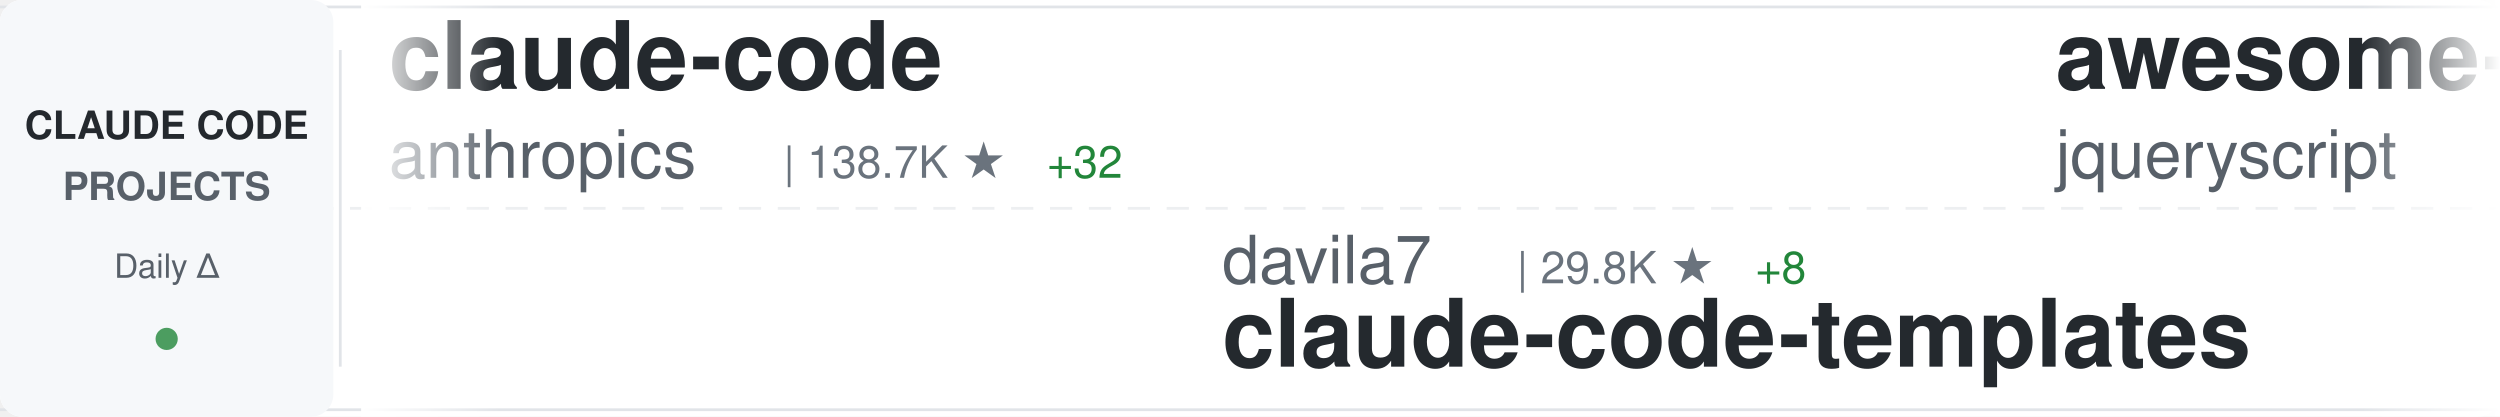
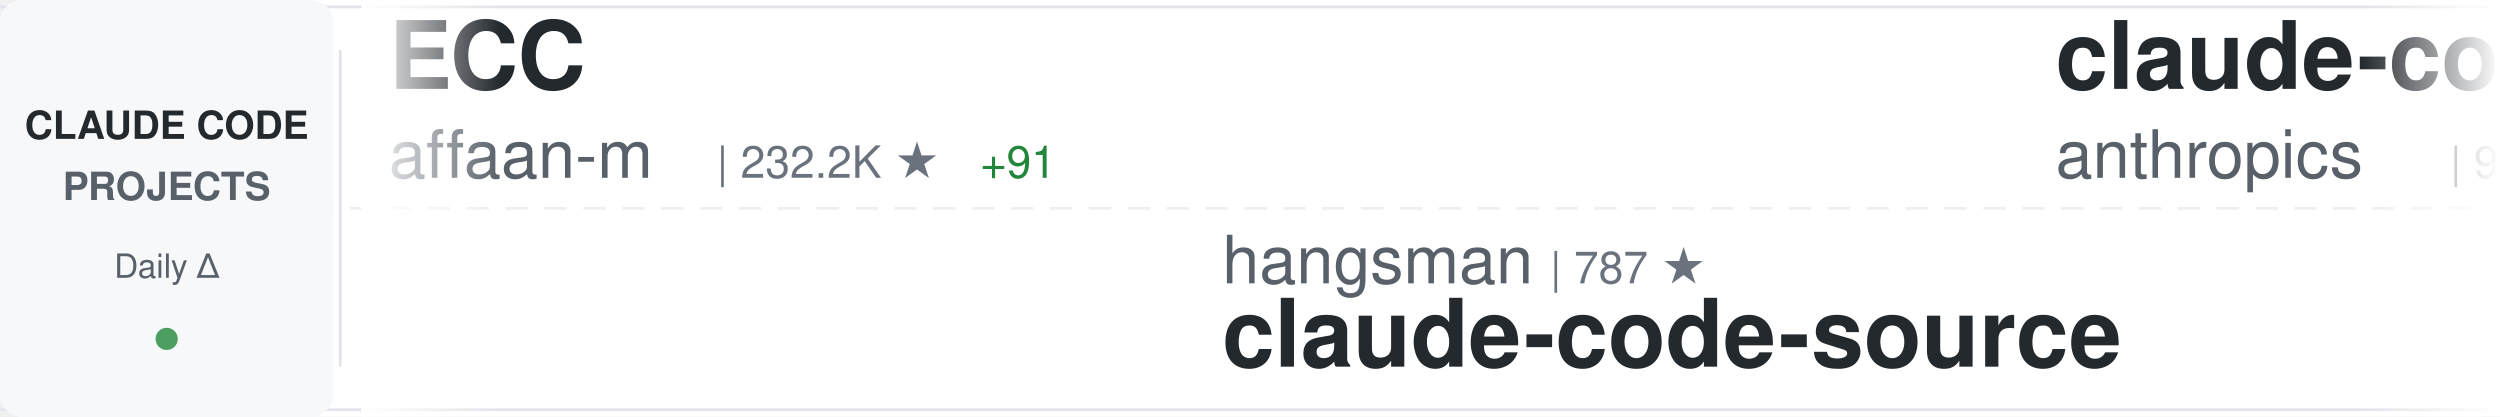
<svg xmlns="http://www.w3.org/2000/svg" width="900" height="150">
  <defs>
    <linearGradient id="awesomeLeftFade" x1="0%" y1="0%" x2="100%" y2="0%">
      <stop offset="0%" style="stop-color:#ffffff;stop-opacity:1" />
      <stop offset="100%" style="stop-color:#ffffff;stop-opacity:0" />
    </linearGradient>
    <linearGradient id="awesomeRightFade" x1="0%" y1="0%" x2="100%" y2="0%">
      <stop offset="0%" style="stop-color:#ffffff;stop-opacity:0" />
      <stop offset="100%" style="stop-color:#ffffff;stop-opacity:1" />
    </linearGradient>
  </defs>
  <rect width="900" height="150" fill="#ffffff" rx="8" />
  <rect x="0" y="2" width="900" height="1" fill="#e1e4e8" />
  <rect x="0" y="147" width="900" height="1" fill="#e1e4e8" />
  <line x1="0" y1="75" x2="900" y2="75" stroke="#e1e4e8" stroke-width="1" stroke-dasharray="8 6" opacity="0.6" />
  <rect x="0" y="0" width="120" height="150" fill="#f6f8fa" rx="8" />
  <text x="60" y="50" font-family="-apple-system, BlinkMacSystemFont, 'Segoe UI', Helvetica, Arial, sans-serif" font-size="14" font-weight="600" fill="#24292e" text-anchor="middle">CLAUDE CODE</text>
  <text x="60" y="72" font-family="-apple-system, BlinkMacSystemFont, 'Segoe UI', Helvetica, Arial, sans-serif" font-size="14" font-weight="600" fill="#586069" text-anchor="middle">PROJECTS</text>
  <text x="60" y="100" font-family="-apple-system, BlinkMacSystemFont, 'Segoe UI', Helvetica, Arial, sans-serif" font-size="12" font-weight="500" fill="#586069" text-anchor="middle">Daily Δ</text>
  <circle cx="60" cy="122" r="4" fill="#22863a" opacity="0.8" />
  <rect x="122" y="18" width="1" height="114" fill="#e1e4e8" />
  <clipPath id="awesomeTickerClip">
    <rect x="130" y="0" width="770" height="150" />
  </clipPath>
  <g clip-path="url(#awesomeTickerClip)">
    <g id="awesomeTickerItems">
      <animateTransform attributeName="transform" attributeType="XML" type="translate" from="0 0" to="-3000 0" dur="54s" repeatCount="indefinite" />
      <g transform="translate(0, 0)">
-         <text x="140" y="32" font-family="-apple-system, BlinkMacSystemFont, 'Segoe UI', Helvetica, Arial, sans-serif" font-size="34" font-weight="600" fill="#24292e">claude-code</text>
-         <text x="140" y="64" font-family="-apple-system, BlinkMacSystemFont, 'Segoe UI', Helvetica, Arial, sans-serif" font-size="24" font-weight="400" fill="#586069">anthropics</text>
-         <text x="282" y="64" font-family="-apple-system, BlinkMacSystemFont, 'Segoe UI', Helvetica, Arial, sans-serif" font-size="16" font-weight="500" fill="#6a737d">| 138.7K ★</text>
-         <text x="377" y="64" font-family="-apple-system, BlinkMacSystemFont, 'Segoe UI', Helvetica, Arial, sans-serif" font-size="16" font-weight="500" fill="#22863a"> +32</text>
+         <text x="140" y="32" font-family="-apple-system, BlinkMacSystemFont, 'Segoe UI', Helvetica, Arial, sans-serif" font-size="34" font-weight="600" fill="#24292e">ECC</text>
+         <text x="140" y="64" font-family="-apple-system, BlinkMacSystemFont, 'Segoe UI', Helvetica, Arial, sans-serif" font-size="24" font-weight="400" fill="#586069">affaan-m</text>
+         <text x="258" y="64" font-family="-apple-system, BlinkMacSystemFont, 'Segoe UI', Helvetica, Arial, sans-serif" font-size="16" font-weight="500" fill="#6a737d">| 232.2K ★</text>
+         <text x="353" y="64" font-family="-apple-system, BlinkMacSystemFont, 'Segoe UI', Helvetica, Arial, sans-serif" font-size="16" font-weight="500" fill="#22863a"> +91</text>
      </g>
      <g transform="translate(300, 0)">
-         <text x="140" y="102" font-family="-apple-system, BlinkMacSystemFont, 'Segoe UI', Helvetica, Arial, sans-serif" font-size="24" font-weight="400" fill="#586069">davila7</text>
-         <text x="246" y="102" font-family="-apple-system, BlinkMacSystemFont, 'Segoe UI', Helvetica, Arial, sans-serif" font-size="16" font-weight="500" fill="#6a737d">| 29.8K ★</text>
-         <text x="332" y="102" font-family="-apple-system, BlinkMacSystemFont, 'Segoe UI', Helvetica, Arial, sans-serif" font-size="16" font-weight="500" fill="#22863a"> +8</text>
-         <text x="140" y="132" font-family="-apple-system, BlinkMacSystemFont, 'Segoe UI', Helvetica, Arial, sans-serif" font-size="34" font-weight="600" fill="#24292e">claude-code-templates</text>
+         <text x="140" y="102" font-family="-apple-system, BlinkMacSystemFont, 'Segoe UI', Helvetica, Arial, sans-serif" font-size="24" font-weight="400" fill="#586069">hangsman</text>
+         <text x="258" y="102" font-family="-apple-system, BlinkMacSystemFont, 'Segoe UI', Helvetica, Arial, sans-serif" font-size="16" font-weight="500" fill="#6a737d">| 787 ★</text>
+         <text x="140" y="132" font-family="-apple-system, BlinkMacSystemFont, 'Segoe UI', Helvetica, Arial, sans-serif" font-size="34" font-weight="600" fill="#24292e">claude-code-source</text>
      </g>
      <g transform="translate(600, 0)">
-         <text x="140" y="32" font-family="-apple-system, BlinkMacSystemFont, 'Segoe UI', Helvetica, Arial, sans-serif" font-size="34" font-weight="600" fill="#24292e">awesome-claude-code</text>
-         <text x="140" y="64" font-family="-apple-system, BlinkMacSystemFont, 'Segoe UI', Helvetica, Arial, sans-serif" font-size="24" font-weight="400" fill="#586069">jqueryscript</text>
-         <text x="306" y="64" font-family="-apple-system, BlinkMacSystemFont, 'Segoe UI', Helvetica, Arial, sans-serif" font-size="16" font-weight="500" fill="#6a737d">| 473 ★</text>
+         <text x="140" y="32" font-family="-apple-system, BlinkMacSystemFont, 'Segoe UI', Helvetica, Arial, sans-serif" font-size="34" font-weight="600" fill="#24292e">claude-code-base-action</text>
+         <text x="140" y="64" font-family="-apple-system, BlinkMacSystemFont, 'Segoe UI', Helvetica, Arial, sans-serif" font-size="24" font-weight="400" fill="#586069">anthropics</text>
+         <text x="282" y="64" font-family="-apple-system, BlinkMacSystemFont, 'Segoe UI', Helvetica, Arial, sans-serif" font-size="16" font-weight="500" fill="#6a737d">| 920 ★</text>
+         <text x="350" y="64" font-family="-apple-system, BlinkMacSystemFont, 'Segoe UI', Helvetica, Arial, sans-serif" font-size="16" font-weight="500" fill="#22863a"> +1</text>
      </g>
      <g transform="translate(900, 0)">
-         <text x="140" y="102" font-family="-apple-system, BlinkMacSystemFont, 'Segoe UI', Helvetica, Arial, sans-serif" font-size="24" font-weight="400" fill="#586069">alex000kim</text>
-         <text x="282" y="102" font-family="-apple-system, BlinkMacSystemFont, 'Segoe UI', Helvetica, Arial, sans-serif" font-size="16" font-weight="500" fill="#6a737d">| 231 ★</text>
-         <text x="140" y="132" font-family="-apple-system, BlinkMacSystemFont, 'Segoe UI', Helvetica, Arial, sans-serif" font-size="34" font-weight="600" fill="#24292e">claude-code</text>
+         <text x="140" y="102" font-family="-apple-system, BlinkMacSystemFont, 'Segoe UI', Helvetica, Arial, sans-serif" font-size="24" font-weight="400" fill="#586069">FlorianBruniaux</text>
+         <text x="342" y="102" font-family="-apple-system, BlinkMacSystemFont, 'Segoe UI', Helvetica, Arial, sans-serif" font-size="16" font-weight="500" fill="#6a737d">| 5.5K ★</text>
+         <text x="419" y="102" font-family="-apple-system, BlinkMacSystemFont, 'Segoe UI', Helvetica, Arial, sans-serif" font-size="16" font-weight="500" fill="#22863a"> +2</text>
+         <text x="140" y="132" font-family="-apple-system, BlinkMacSystemFont, 'Segoe UI', Helvetica, Arial, sans-serif" font-size="34" font-weight="600" fill="#24292e">claude-code-ultimate-gui...</text>
      </g>
      <g transform="translate(1200, 0)">
-         <text x="140" y="32" font-family="-apple-system, BlinkMacSystemFont, 'Segoe UI', Helvetica, Arial, sans-serif" font-size="34" font-weight="600" fill="#24292e">claude-code-source-code-...</text>
-         <text x="140" y="64" font-family="-apple-system, BlinkMacSystemFont, 'Segoe UI', Helvetica, Arial, sans-serif" font-size="24" font-weight="400" fill="#586069">ghuntley</text>
-         <text x="258" y="64" font-family="-apple-system, BlinkMacSystemFont, 'Segoe UI', Helvetica, Arial, sans-serif" font-size="16" font-weight="500" fill="#6a737d">| 986 ★</text>
+         <text x="140" y="32" font-family="-apple-system, BlinkMacSystemFont, 'Segoe UI', Helvetica, Arial, sans-serif" font-size="34" font-weight="600" fill="#24292e">claude-code</text>
+         <text x="140" y="64" font-family="-apple-system, BlinkMacSystemFont, 'Segoe UI', Helvetica, Arial, sans-serif" font-size="24" font-weight="400" fill="#586069">mehmoodosman</text>
+         <text x="306" y="64" font-family="-apple-system, BlinkMacSystemFont, 'Segoe UI', Helvetica, Arial, sans-serif" font-size="16" font-weight="500" fill="#6a737d">| 172 ★</text>
      </g>
      <g transform="translate(1500, 0)">
-         <text x="140" y="102" font-family="-apple-system, BlinkMacSystemFont, 'Segoe UI', Helvetica, Arial, sans-serif" font-size="24" font-weight="400" fill="#586069">https-deeplearning-ai</text>
-         <text x="414" y="102" font-family="-apple-system, BlinkMacSystemFont, 'Segoe UI', Helvetica, Arial, sans-serif" font-size="16" font-weight="500" fill="#6a737d">| 535 ★</text>
-         <text x="140" y="132" font-family="-apple-system, BlinkMacSystemFont, 'Segoe UI', Helvetica, Arial, sans-serif" font-size="34" font-weight="600" fill="#24292e">sc-claude-code-files</text>
+         <text x="140" y="102" font-family="-apple-system, BlinkMacSystemFont, 'Segoe UI', Helvetica, Arial, sans-serif" font-size="24" font-weight="400" fill="#586069">AICoderTudou</text>
+         <text x="306" y="102" font-family="-apple-system, BlinkMacSystemFont, 'Segoe UI', Helvetica, Arial, sans-serif" font-size="16" font-weight="500" fill="#6a737d">| 497 ★</text>
+         <text x="140" y="132" font-family="-apple-system, BlinkMacSystemFont, 'Segoe UI', Helvetica, Arial, sans-serif" font-size="34" font-weight="600" fill="#24292e">claude-code-tudou</text>
      </g>
      <g transform="translate(1800, 0)">
-         <text x="140" y="32" font-family="-apple-system, BlinkMacSystemFont, 'Segoe UI', Helvetica, Arial, sans-serif" font-size="34" font-weight="600" fill="#24292e">claude-code</text>
-         <text x="140" y="64" font-family="-apple-system, BlinkMacSystemFont, 'Segoe UI', Helvetica, Arial, sans-serif" font-size="24" font-weight="400" fill="#586069">RishabhK103</text>
-         <text x="294" y="64" font-family="-apple-system, BlinkMacSystemFont, 'Segoe UI', Helvetica, Arial, sans-serif" font-size="16" font-weight="500" fill="#6a737d">| 104 ★</text>
-         <text x="362" y="64" font-family="-apple-system, BlinkMacSystemFont, 'Segoe UI', Helvetica, Arial, sans-serif" font-size="16" font-weight="500" fill="#22863a"> +1</text>
+         <text x="140" y="32" font-family="-apple-system, BlinkMacSystemFont, 'Segoe UI', Helvetica, Arial, sans-serif" font-size="34" font-weight="600" fill="#24292e">Claude-Code</text>
+         <text x="140" y="64" font-family="-apple-system, BlinkMacSystemFont, 'Segoe UI', Helvetica, Arial, sans-serif" font-size="24" font-weight="400" fill="#586069">pengchengneo</text>
+         <text x="306" y="64" font-family="-apple-system, BlinkMacSystemFont, 'Segoe UI', Helvetica, Arial, sans-serif" font-size="16" font-weight="500" fill="#6a737d">| 1.7K ★</text>
      </g>
      <g transform="translate(2100, 0)">
-         <text x="140" y="102" font-family="-apple-system, BlinkMacSystemFont, 'Segoe UI', Helvetica, Arial, sans-serif" font-size="24" font-weight="400" fill="#586069">claude-code-best</text>
-         <text x="354" y="102" font-family="-apple-system, BlinkMacSystemFont, 'Segoe UI', Helvetica, Arial, sans-serif" font-size="16" font-weight="500" fill="#6a737d">| 21.5K ★</text>
-         <text x="440" y="102" font-family="-apple-system, BlinkMacSystemFont, 'Segoe UI', Helvetica, Arial, sans-serif" font-size="16" font-weight="500" fill="#22863a"> +14</text>
-         <text x="140" y="132" font-family="-apple-system, BlinkMacSystemFont, 'Segoe UI', Helvetica, Arial, sans-serif" font-size="34" font-weight="600" fill="#24292e">claude-code</text>
+         <text x="140" y="102" font-family="-apple-system, BlinkMacSystemFont, 'Segoe UI', Helvetica, Arial, sans-serif" font-size="24" font-weight="400" fill="#586069">VILA-Lab</text>
+         <text x="258" y="102" font-family="-apple-system, BlinkMacSystemFont, 'Segoe UI', Helvetica, Arial, sans-serif" font-size="16" font-weight="500" fill="#6a737d">| 2.0K ★</text>
+         <text x="335" y="102" font-family="-apple-system, BlinkMacSystemFont, 'Segoe UI', Helvetica, Arial, sans-serif" font-size="16" font-weight="500" fill="#22863a"> +2</text>
+         <text x="140" y="132" font-family="-apple-system, BlinkMacSystemFont, 'Segoe UI', Helvetica, Arial, sans-serif" font-size="34" font-weight="600" fill="#24292e">Dive-into-Claude-Code</text>
      </g>
      <g transform="translate(2400, 0)">
-         <text x="140" y="32" font-family="-apple-system, BlinkMacSystemFont, 'Segoe UI', Helvetica, Arial, sans-serif" font-size="34" font-weight="600" fill="#24292e">Claude-Code-Usage-Monito...</text>
-         <text x="140" y="64" font-family="-apple-system, BlinkMacSystemFont, 'Segoe UI', Helvetica, Arial, sans-serif" font-size="24" font-weight="400" fill="#586069">Maciek-roboblog</text>
-         <text x="342" y="64" font-family="-apple-system, BlinkMacSystemFont, 'Segoe UI', Helvetica, Arial, sans-serif" font-size="16" font-weight="500" fill="#6a737d">| 8.5K ★</text>
-         <text x="419" y="64" font-family="-apple-system, BlinkMacSystemFont, 'Segoe UI', Helvetica, Arial, sans-serif" font-size="16" font-weight="500" fill="#22863a"> +5</text>
+         <text x="140" y="32" font-family="-apple-system, BlinkMacSystemFont, 'Segoe UI', Helvetica, Arial, sans-serif" font-size="34" font-weight="600" fill="#24292e">claude-code-book</text>
+         <text x="140" y="64" font-family="-apple-system, BlinkMacSystemFont, 'Segoe UI', Helvetica, Arial, sans-serif" font-size="24" font-weight="400" fill="#586069">lintsinghua</text>
+         <text x="294" y="64" font-family="-apple-system, BlinkMacSystemFont, 'Segoe UI', Helvetica, Arial, sans-serif" font-size="16" font-weight="500" fill="#6a737d">| 4.0K ★</text>
+         <text x="371" y="64" font-family="-apple-system, BlinkMacSystemFont, 'Segoe UI', Helvetica, Arial, sans-serif" font-size="16" font-weight="500" fill="#22863a"> +1</text>
      </g>
      <g transform="translate(2700, 0)">
-         <text x="140" y="102" font-family="-apple-system, BlinkMacSystemFont, 'Segoe UI', Helvetica, Arial, sans-serif" font-size="24" font-weight="400" fill="#586069">centminmod</text>
-         <text x="282" y="102" font-family="-apple-system, BlinkMacSystemFont, 'Segoe UI', Helvetica, Arial, sans-serif" font-size="16" font-weight="500" fill="#6a737d">| 2.5K ★</text>
-         <text x="359" y="102" font-family="-apple-system, BlinkMacSystemFont, 'Segoe UI', Helvetica, Arial, sans-serif" font-size="16" font-weight="500" fill="#22863a"> +1</text>
-         <text x="140" y="132" font-family="-apple-system, BlinkMacSystemFont, 'Segoe UI', Helvetica, Arial, sans-serif" font-size="34" font-weight="600" fill="#24292e">my-claude-code-setup</text>
+         <text x="140" y="102" font-family="-apple-system, BlinkMacSystemFont, 'Segoe UI', Helvetica, Arial, sans-serif" font-size="24" font-weight="400" fill="#586069">Windy3f3f3f3f</text>
+         <text x="318" y="102" font-family="-apple-system, BlinkMacSystemFont, 'Segoe UI', Helvetica, Arial, sans-serif" font-size="16" font-weight="500" fill="#6a737d">| 3.3K ★</text>
+         <text x="395" y="102" font-family="-apple-system, BlinkMacSystemFont, 'Segoe UI', Helvetica, Arial, sans-serif" font-size="16" font-weight="500" fill="#22863a"> +4</text>
+         <text x="140" y="132" font-family="-apple-system, BlinkMacSystemFont, 'Segoe UI', Helvetica, Arial, sans-serif" font-size="34" font-weight="600" fill="#24292e">how-claude-code-works</text>
      </g>
      <g transform="translate(3000, 0)">
-         <text x="140" y="32" font-family="-apple-system, BlinkMacSystemFont, 'Segoe UI', Helvetica, Arial, sans-serif" font-size="34" font-weight="600" fill="#24292e">claude-code</text>
-         <text x="140" y="64" font-family="-apple-system, BlinkMacSystemFont, 'Segoe UI', Helvetica, Arial, sans-serif" font-size="24" font-weight="400" fill="#586069">anthropics</text>
-         <text x="282" y="64" font-family="-apple-system, BlinkMacSystemFont, 'Segoe UI', Helvetica, Arial, sans-serif" font-size="16" font-weight="500" fill="#6a737d">| 138.7K ★</text>
-         <text x="377" y="64" font-family="-apple-system, BlinkMacSystemFont, 'Segoe UI', Helvetica, Arial, sans-serif" font-size="16" font-weight="500" fill="#22863a"> +32</text>
+         <text x="140" y="32" font-family="-apple-system, BlinkMacSystemFont, 'Segoe UI', Helvetica, Arial, sans-serif" font-size="34" font-weight="600" fill="#24292e">ECC</text>
+         <text x="140" y="64" font-family="-apple-system, BlinkMacSystemFont, 'Segoe UI', Helvetica, Arial, sans-serif" font-size="24" font-weight="400" fill="#586069">affaan-m</text>
+         <text x="258" y="64" font-family="-apple-system, BlinkMacSystemFont, 'Segoe UI', Helvetica, Arial, sans-serif" font-size="16" font-weight="500" fill="#6a737d">| 232.2K ★</text>
+         <text x="353" y="64" font-family="-apple-system, BlinkMacSystemFont, 'Segoe UI', Helvetica, Arial, sans-serif" font-size="16" font-weight="500" fill="#22863a"> +91</text>
      </g>
      <g transform="translate(3300, 0)">
-         <text x="140" y="102" font-family="-apple-system, BlinkMacSystemFont, 'Segoe UI', Helvetica, Arial, sans-serif" font-size="24" font-weight="400" fill="#586069">davila7</text>
-         <text x="246" y="102" font-family="-apple-system, BlinkMacSystemFont, 'Segoe UI', Helvetica, Arial, sans-serif" font-size="16" font-weight="500" fill="#6a737d">| 29.8K ★</text>
-         <text x="332" y="102" font-family="-apple-system, BlinkMacSystemFont, 'Segoe UI', Helvetica, Arial, sans-serif" font-size="16" font-weight="500" fill="#22863a"> +8</text>
-         <text x="140" y="132" font-family="-apple-system, BlinkMacSystemFont, 'Segoe UI', Helvetica, Arial, sans-serif" font-size="34" font-weight="600" fill="#24292e">claude-code-templates</text>
+         <text x="140" y="102" font-family="-apple-system, BlinkMacSystemFont, 'Segoe UI', Helvetica, Arial, sans-serif" font-size="24" font-weight="400" fill="#586069">hangsman</text>
+         <text x="258" y="102" font-family="-apple-system, BlinkMacSystemFont, 'Segoe UI', Helvetica, Arial, sans-serif" font-size="16" font-weight="500" fill="#6a737d">| 787 ★</text>
+         <text x="140" y="132" font-family="-apple-system, BlinkMacSystemFont, 'Segoe UI', Helvetica, Arial, sans-serif" font-size="34" font-weight="600" fill="#24292e">claude-code-source</text>
      </g>
      <g transform="translate(3600, 0)">
-         <text x="140" y="32" font-family="-apple-system, BlinkMacSystemFont, 'Segoe UI', Helvetica, Arial, sans-serif" font-size="34" font-weight="600" fill="#24292e">awesome-claude-code</text>
-         <text x="140" y="64" font-family="-apple-system, BlinkMacSystemFont, 'Segoe UI', Helvetica, Arial, sans-serif" font-size="24" font-weight="400" fill="#586069">jqueryscript</text>
-         <text x="306" y="64" font-family="-apple-system, BlinkMacSystemFont, 'Segoe UI', Helvetica, Arial, sans-serif" font-size="16" font-weight="500" fill="#6a737d">| 473 ★</text>
+         <text x="140" y="32" font-family="-apple-system, BlinkMacSystemFont, 'Segoe UI', Helvetica, Arial, sans-serif" font-size="34" font-weight="600" fill="#24292e">claude-code-base-action</text>
+         <text x="140" y="64" font-family="-apple-system, BlinkMacSystemFont, 'Segoe UI', Helvetica, Arial, sans-serif" font-size="24" font-weight="400" fill="#586069">anthropics</text>
+         <text x="282" y="64" font-family="-apple-system, BlinkMacSystemFont, 'Segoe UI', Helvetica, Arial, sans-serif" font-size="16" font-weight="500" fill="#6a737d">| 920 ★</text>
+         <text x="350" y="64" font-family="-apple-system, BlinkMacSystemFont, 'Segoe UI', Helvetica, Arial, sans-serif" font-size="16" font-weight="500" fill="#22863a"> +1</text>
      </g>
      <g transform="translate(3900, 0)">
-         <text x="140" y="102" font-family="-apple-system, BlinkMacSystemFont, 'Segoe UI', Helvetica, Arial, sans-serif" font-size="24" font-weight="400" fill="#586069">alex000kim</text>
-         <text x="282" y="102" font-family="-apple-system, BlinkMacSystemFont, 'Segoe UI', Helvetica, Arial, sans-serif" font-size="16" font-weight="500" fill="#6a737d">| 231 ★</text>
-         <text x="140" y="132" font-family="-apple-system, BlinkMacSystemFont, 'Segoe UI', Helvetica, Arial, sans-serif" font-size="34" font-weight="600" fill="#24292e">claude-code</text>
+         <text x="140" y="102" font-family="-apple-system, BlinkMacSystemFont, 'Segoe UI', Helvetica, Arial, sans-serif" font-size="24" font-weight="400" fill="#586069">FlorianBruniaux</text>
+         <text x="342" y="102" font-family="-apple-system, BlinkMacSystemFont, 'Segoe UI', Helvetica, Arial, sans-serif" font-size="16" font-weight="500" fill="#6a737d">| 5.5K ★</text>
+         <text x="419" y="102" font-family="-apple-system, BlinkMacSystemFont, 'Segoe UI', Helvetica, Arial, sans-serif" font-size="16" font-weight="500" fill="#22863a"> +2</text>
+         <text x="140" y="132" font-family="-apple-system, BlinkMacSystemFont, 'Segoe UI', Helvetica, Arial, sans-serif" font-size="34" font-weight="600" fill="#24292e">claude-code-ultimate-gui...</text>
      </g>
    </g>
  </g>
  <rect x="130" y="0" width="50" height="150" fill="url(#awesomeLeftFade)" />
  <rect x="850" y="0" width="50" height="150" fill="url(#awesomeRightFade)" />
</svg>
